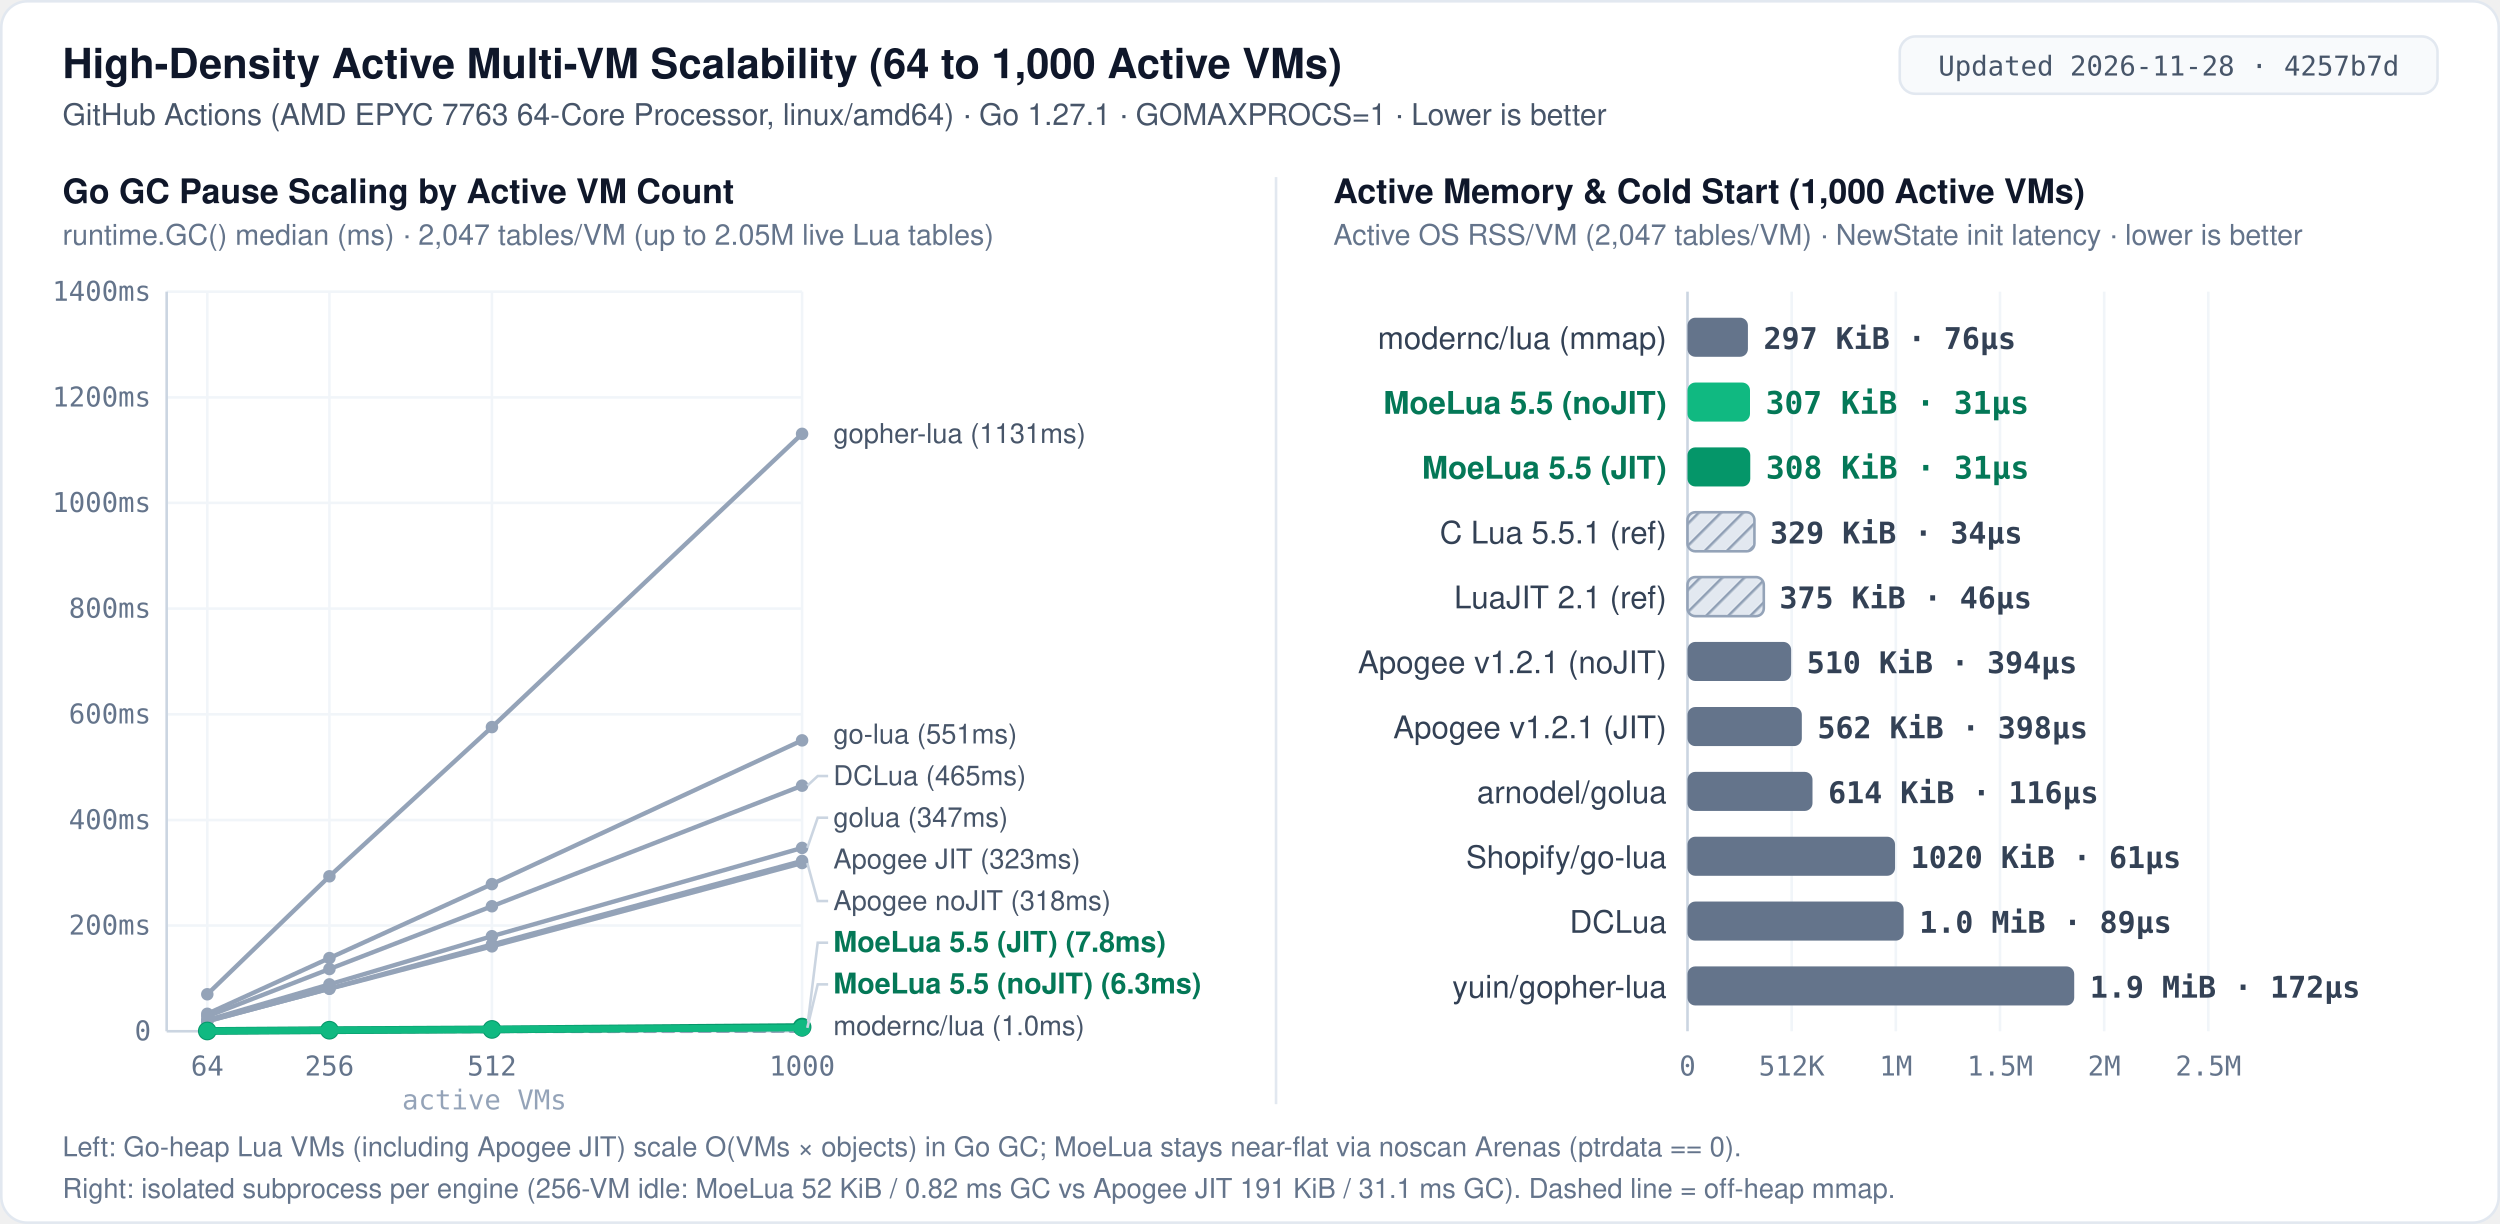
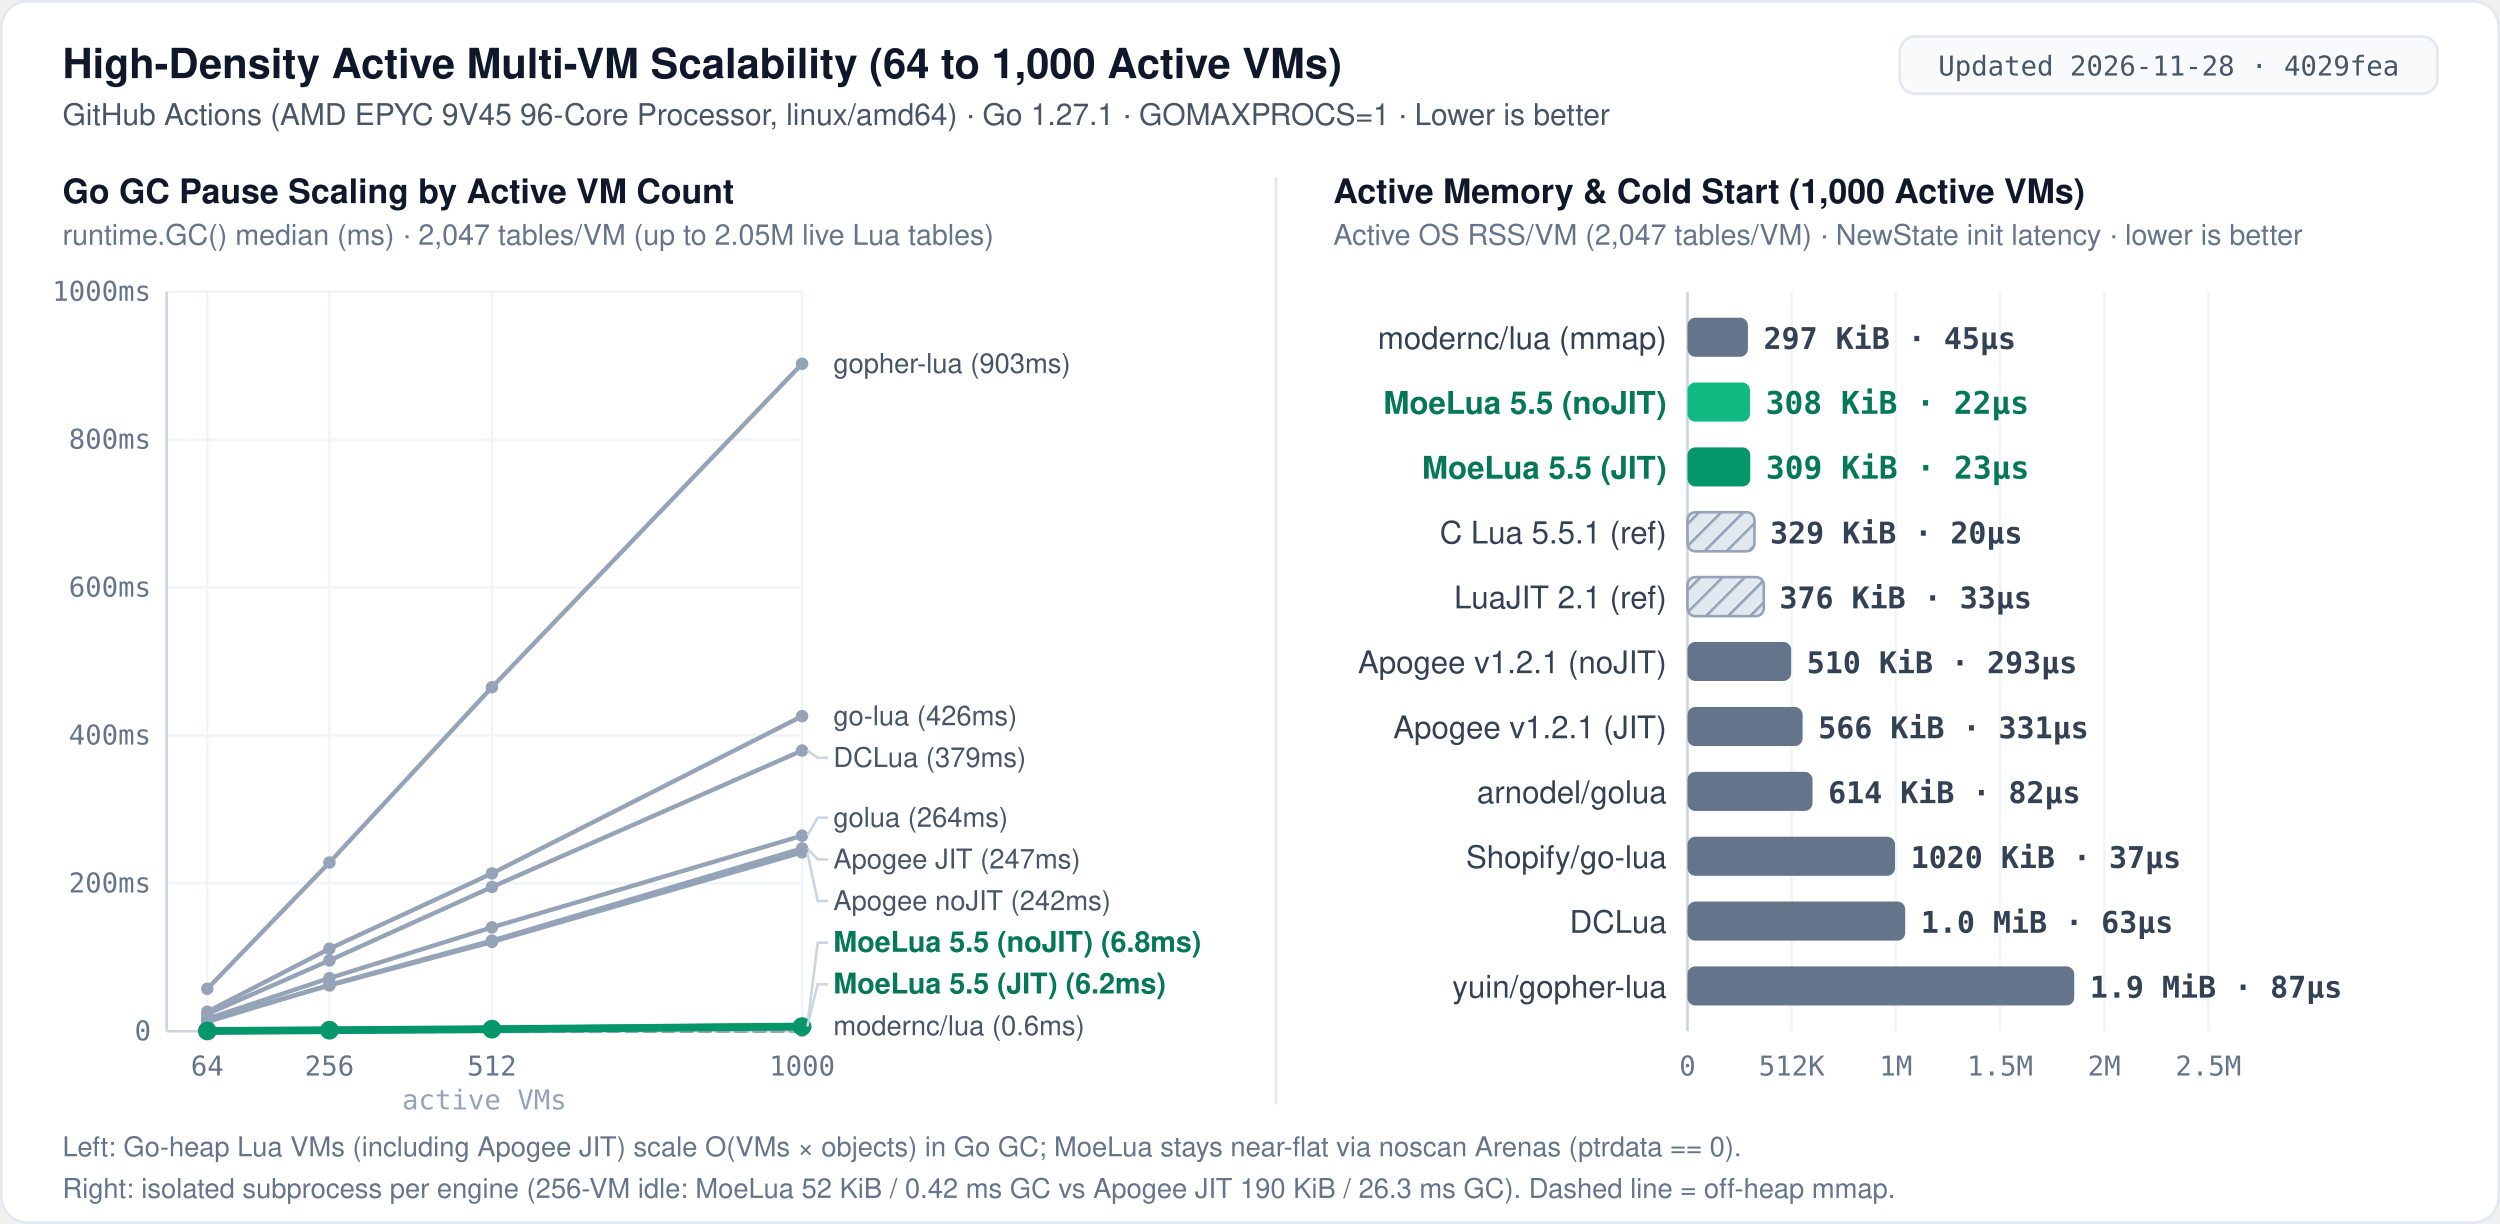
<svg xmlns="http://www.w3.org/2000/svg" width="960" height="470" viewBox="0 0 960 470" role="img" aria-label="MoeLua 5.5 high-density multi-VM scalability: Go GC pause from 64 to 1000 active VMs and per-VM memory and cold start">
  <defs>
    <pattern id="hatch" width="6" height="6" patternUnits="userSpaceOnUse" patternTransform="rotate(45)">
      <rect width="6" height="6" fill="#e2e8f0" />
      <line x1="0" y1="0" x2="0" y2="6" stroke="#94a3b8" stroke-width="2" />
    </pattern>
    <style>
      .bg { fill: #ffffff; }
      .border { fill: none; stroke: #e2e8f0; stroke-width: 1; }
      .badge-bg { fill: #f8fafc; stroke: #e2e8f0; stroke-width: 1; }
      .badge-txt { font: 500 10.5px ui-monospace, SFMono-Regular, Menlo, Consolas, monospace; fill: #475569; text-anchor: middle; }
      .title { font: 700 16px -apple-system, BlinkMacSystemFont, "Segoe UI", Helvetica, Arial, sans-serif; fill: #0f172a; }
      .subtitle { font: 400 11.5px -apple-system, BlinkMacSystemFont, "Segoe UI", Helvetica, Arial, sans-serif; fill: #475569; }
      .panel-title { font: 700 13px -apple-system, BlinkMacSystemFont, "Segoe UI", Helvetica, Arial, sans-serif; fill: #0f172a; }
      .panel-sub { font: 400 11px -apple-system, BlinkMacSystemFont, "Segoe UI", Helvetica, Arial, sans-serif; fill: #64748b; }
      .label { font: 500 12px -apple-system, BlinkMacSystemFont, "Segoe UI", Helvetica, Arial, sans-serif; fill: #334155; text-anchor: end; }
      .label-hi { font: 700 12px -apple-system, BlinkMacSystemFont, "Segoe UI", Helvetica, Arial, sans-serif; fill: #047857; text-anchor: end; }
      .val { font: 600 11.5px ui-monospace, SFMono-Regular, Menlo, Consolas, monospace; fill: #334155; }
      .val-hi { font: 700 12px ui-monospace, SFMono-Regular, Menlo, Consolas, monospace; fill: #047857; }
      .end-lbl { font: 500 10.5px -apple-system, BlinkMacSystemFont, "Segoe UI", Helvetica, Arial, sans-serif; fill: #475569; }
      .end-lbl-hi { font: 700 11px -apple-system, BlinkMacSystemFont, "Segoe UI", Helvetica, Arial, sans-serif; fill: #047857; }
      .grid { stroke: #f1f5f9; stroke-width: 1; }
      .axis { stroke: #cbd5e1; stroke-width: 1; }
      .refline { stroke: #64748b; stroke-width: 1; stroke-dasharray: 3 3; }
      .leader { stroke: #cbd5e1; stroke-width: 1; fill: none; }
      .tick { font: 400 10.5px ui-monospace, SFMono-Regular, Menlo, Consolas, monospace; fill: #64748b; text-anchor: middle; }
      .tick-y { font: 400 10.5px ui-monospace, SFMono-Regular, Menlo, Consolas, monospace; fill: #64748b; text-anchor: end; }
      .foot { font: 400 10.5px -apple-system, BlinkMacSystemFont, "Segoe UI", Helvetica, Arial, sans-serif; fill: #64748b; }
      .bar-moe-jit { fill: #059669; }
      .bar-moe { fill: #10b981; }
      .bar-other { fill: #64748b; }
      .bar-ref { fill: url(#hatch); stroke: #94a3b8; stroke-width: 1; }
    </style>
  </defs>
  <rect x="0.5" y="0.5" width="959" height="469" rx="10" class="bg" />
  <rect x="0.5" y="0.5" width="959" height="469" rx="10" class="border" />
  <text x="24" y="30" class="title">High-Density Active Multi-VM Scalability (64 to 1,000 Active VMs)</text>
-   <text x="24" y="48" class="subtitle">GitHub Actions (AMD EPYC 7763 64-Core Processor, linux/amd64) · Go 1.27.1 · GOMAXPROCS=1 · Lower is better</text>
+   <text x="24" y="48" class="subtitle">GitHub Actions (AMD EPYC 9V45 96-Core Processor, linux/amd64) · Go 1.27.1 · GOMAXPROCS=1 · Lower is better</text>
  <rect x="729.5" y="14" width="206.5" height="22" rx="6" class="badge-bg" />
-   <text x="832.8" y="29" class="badge-txt">Updated 2026-11-28 · 4257b7d</text>
+   <text x="832.8" y="29" class="badge-txt">Updated 2026-11-28 · 4029fea</text>
  <line x1="490" y1="68" x2="490" y2="424" stroke="#e2e8f0" stroke-width="1" />
  <text x="24" y="78" class="panel-title">Go GC Pause Scaling by Active VM Count</text>
  <text x="24" y="94" class="panel-sub">runtime.GC() median (ms) · 2,047 tables/VM (up to 2.05M live Lua tables)</text>
  <line x1="64.0" y1="396.0" x2="308.0" y2="396.0" class="axis" />
  <text x="58.0" y="399.5" class="tick-y">0</text>
-   <line x1="64.0" y1="355.4" x2="308.0" y2="355.4" class="grid" />
-   <text x="58.0" y="358.9" class="tick-y">200ms</text>
-   <line x1="64.0" y1="314.9" x2="308.0" y2="314.9" class="grid" />
-   <text x="58.0" y="318.4" class="tick-y">400ms</text>
-   <line x1="64.0" y1="274.3" x2="308.0" y2="274.3" class="grid" />
-   <text x="58.0" y="277.8" class="tick-y">600ms</text>
-   <line x1="64.0" y1="233.7" x2="308.0" y2="233.7" class="grid" />
-   <text x="58.0" y="237.2" class="tick-y">800ms</text>
-   <line x1="64.0" y1="193.1" x2="308.0" y2="193.1" class="grid" />
-   <text x="58.0" y="196.6" class="tick-y">1000ms</text>
-   <line x1="64.0" y1="152.6" x2="308.0" y2="152.6" class="grid" />
-   <text x="58.0" y="156.1" class="tick-y">1200ms</text>
+   <line x1="64.0" y1="339.2" x2="308.0" y2="339.2" class="grid" />
+   <text x="58.0" y="342.7" class="tick-y">200ms</text>
+   <line x1="64.0" y1="282.4" x2="308.0" y2="282.4" class="grid" />
+   <text x="58.0" y="285.9" class="tick-y">400ms</text>
+   <line x1="64.0" y1="225.6" x2="308.0" y2="225.6" class="grid" />
+   <text x="58.0" y="229.1" class="tick-y">600ms</text>
+   <line x1="64.0" y1="168.8" x2="308.0" y2="168.8" class="grid" />
+   <text x="58.0" y="172.3" class="tick-y">800ms</text>
  <line x1="64.0" y1="112.0" x2="308.0" y2="112.0" class="grid" />
-   <text x="58.0" y="115.5" class="tick-y">1400ms</text>
+   <text x="58.0" y="115.5" class="tick-y">1000ms</text>
  <line x1="64.0" y1="112.0" x2="64.0" y2="396.0" class="axis" />
  <line x1="79.6" y1="112.0" x2="79.6" y2="396.0" class="grid" />
  <text x="79.6" y="413" class="tick">64</text>
  <line x1="126.5" y1="112.0" x2="126.5" y2="396.0" class="grid" />
  <text x="126.5" y="413" class="tick">256</text>
  <line x1="188.9" y1="112.0" x2="188.9" y2="396.0" class="grid" />
  <text x="188.9" y="413" class="tick">512</text>
  <line x1="308.0" y1="112.0" x2="308.0" y2="396.0" class="grid" />
  <text x="308.0" y="413" class="tick">1000</text>
  <text x="186.0" y="426" class="tick" style="fill:#94a3b8">active VMs</text>
-   <polyline fill="none" stroke="#94a3b8" stroke-width="1.7" stroke-linecap="round" stroke-linejoin="round" points="79.6,381.8 126.5,336.5 188.9,279.2 308.0,166.6" />
-   <circle cx="79.6" cy="381.8" r="2.4" fill="#94a3b8" />
-   <circle cx="126.5" cy="336.5" r="2.4" fill="#94a3b8" />
-   <circle cx="188.9" cy="279.2" r="2.4" fill="#94a3b8" />
-   <circle cx="308.0" cy="166.6" r="2.4" fill="#94a3b8" />
-   <text x="320.0" y="170.1" class="end-lbl">gopher-lua (1131ms)</text>
-   <polyline fill="none" stroke="#94a3b8" stroke-width="1.7" stroke-linecap="round" stroke-linejoin="round" points="79.6,389.3 126.5,367.9 188.9,339.5 308.0,284.3" />
-   <circle cx="79.6" cy="389.3" r="2.4" fill="#94a3b8" />
-   <circle cx="126.5" cy="367.9" r="2.4" fill="#94a3b8" />
-   <circle cx="188.9" cy="339.5" r="2.4" fill="#94a3b8" />
-   <circle cx="308.0" cy="284.3" r="2.4" fill="#94a3b8" />
-   <text x="320.0" y="285.5" class="end-lbl">go-lua (551ms)</text>
-   <polyline fill="none" stroke="#94a3b8" stroke-width="1.7" stroke-linecap="round" stroke-linejoin="round" points="79.6,390.3 126.5,372.1 188.9,348.0 308.0,301.7" />
-   <circle cx="79.6" cy="390.3" r="2.4" fill="#94a3b8" />
-   <circle cx="126.5" cy="372.1" r="2.4" fill="#94a3b8" />
-   <circle cx="188.9" cy="348.0" r="2.4" fill="#94a3b8" />
-   <circle cx="308.0" cy="301.7" r="2.4" fill="#94a3b8" />
-   <polyline class="leader" points="310.0,301.7 314.0,298.0 318.0,298.0" />
-   <text x="320.0" y="301.5" class="end-lbl">DCLua (465ms)</text>
-   <polyline fill="none" stroke="#94a3b8" stroke-width="1.7" stroke-linecap="round" stroke-linejoin="round" points="79.6,391.7 126.5,378.0 188.9,359.5 308.0,325.6" />
-   <circle cx="79.6" cy="391.7" r="2.4" fill="#94a3b8" />
-   <circle cx="126.5" cy="378.0" r="2.4" fill="#94a3b8" />
-   <circle cx="188.9" cy="359.5" r="2.4" fill="#94a3b8" />
-   <circle cx="308.0" cy="325.6" r="2.4" fill="#94a3b8" />
-   <polyline class="leader" points="310.0,325.6 314.0,314.0 318.0,314.0" />
-   <text x="320.0" y="317.5" class="end-lbl">golua (347ms)</text>
-   <polyline fill="none" stroke="#94a3b8" stroke-width="1.7" stroke-linecap="round" stroke-linejoin="round" points="79.6,392.2 126.5,379.6 188.9,362.7 308.0,330.6" />
-   <circle cx="79.6" cy="392.2" r="2.4" fill="#94a3b8" />
-   <circle cx="126.5" cy="379.6" r="2.4" fill="#94a3b8" />
-   <circle cx="188.9" cy="362.7" r="2.4" fill="#94a3b8" />
-   <circle cx="308.0" cy="330.6" r="2.4" fill="#94a3b8" />
-   <text x="320.0" y="333.5" class="end-lbl">Apogee JIT (323ms)</text>
-   <polyline fill="none" stroke="#94a3b8" stroke-width="1.7" stroke-linecap="round" stroke-linejoin="round" points="79.6,392.1 126.5,379.7 188.9,363.4 308.0,331.4" />
-   <circle cx="79.6" cy="392.1" r="2.4" fill="#94a3b8" />
-   <circle cx="126.5" cy="379.7" r="2.4" fill="#94a3b8" />
-   <circle cx="188.9" cy="363.4" r="2.4" fill="#94a3b8" />
-   <circle cx="308.0" cy="331.4" r="2.4" fill="#94a3b8" />
-   <polyline class="leader" points="310.0,331.4 314.0,346.0 318.0,346.0" />
-   <text x="320.0" y="349.5" class="end-lbl">Apogee noJIT (318ms)</text>
-   <polyline fill="none" stroke="#94a3b8" stroke-width="1.7" stroke-dasharray="4 3" stroke-linecap="round" stroke-linejoin="round" points="79.6,395.9 126.5,395.9 188.9,395.9 308.0,395.8" />
-   <circle cx="79.6" cy="395.9" r="2.4" fill="#94a3b8" />
+   <polyline fill="none" stroke="#94a3b8" stroke-width="1.7" stroke-linecap="round" stroke-linejoin="round" points="79.6,379.7 126.5,331.2 188.9,263.9 308.0,139.7" />
+   <circle cx="79.6" cy="379.7" r="2.4" fill="#94a3b8" />
+   <circle cx="126.5" cy="331.2" r="2.4" fill="#94a3b8" />
+   <circle cx="188.9" cy="263.9" r="2.4" fill="#94a3b8" />
+   <circle cx="308.0" cy="139.7" r="2.4" fill="#94a3b8" />
+   <text x="320.0" y="143.2" class="end-lbl">gopher-lua (903ms)</text>
+   <polyline fill="none" stroke="#94a3b8" stroke-width="1.7" stroke-linecap="round" stroke-linejoin="round" points="79.6,388.5 126.5,364.3 188.9,335.4 308.0,275.0" />
+   <circle cx="79.6" cy="388.5" r="2.4" fill="#94a3b8" />
+   <circle cx="126.5" cy="364.3" r="2.4" fill="#94a3b8" />
+   <circle cx="188.9" cy="335.4" r="2.4" fill="#94a3b8" />
+   <circle cx="308.0" cy="275.0" r="2.4" fill="#94a3b8" />
+   <text x="320.0" y="278.5" class="end-lbl">go-lua (426ms)</text>
+   <polyline fill="none" stroke="#94a3b8" stroke-width="1.7" stroke-linecap="round" stroke-linejoin="round" points="79.6,389.4 126.5,368.8 188.9,340.6 308.0,288.2" />
+   <circle cx="79.6" cy="389.4" r="2.4" fill="#94a3b8" />
+   <circle cx="126.5" cy="368.8" r="2.4" fill="#94a3b8" />
+   <circle cx="188.9" cy="340.6" r="2.4" fill="#94a3b8" />
+   <circle cx="308.0" cy="288.2" r="2.4" fill="#94a3b8" />
+   <polyline class="leader" points="310.0,288.2 314.0,291.0 318.0,291.0" />
+   <text x="320.0" y="294.5" class="end-lbl">DCLua (379ms)</text>
+   <polyline fill="none" stroke="#94a3b8" stroke-width="1.7" stroke-linecap="round" stroke-linejoin="round" points="79.6,391.2 126.5,375.6 188.9,356.1 308.0,320.9" />
+   <circle cx="79.6" cy="391.2" r="2.4" fill="#94a3b8" />
+   <circle cx="126.5" cy="375.6" r="2.4" fill="#94a3b8" />
+   <circle cx="188.9" cy="356.1" r="2.4" fill="#94a3b8" />
+   <circle cx="308.0" cy="320.9" r="2.4" fill="#94a3b8" />
+   <polyline class="leader" points="310.0,320.9 314.0,314.0 318.0,314.0" />
+   <text x="320.0" y="317.5" class="end-lbl">golua (264ms)</text>
+   <polyline fill="none" stroke="#94a3b8" stroke-width="1.7" stroke-linecap="round" stroke-linejoin="round" points="79.6,392.4 126.5,378.2 188.9,361.2 308.0,325.8" />
+   <circle cx="79.6" cy="392.4" r="2.4" fill="#94a3b8" />
+   <circle cx="126.5" cy="378.2" r="2.4" fill="#94a3b8" />
+   <circle cx="188.9" cy="361.2" r="2.4" fill="#94a3b8" />
+   <circle cx="308.0" cy="325.8" r="2.4" fill="#94a3b8" />
+   <polyline class="leader" points="310.0,325.8 314.0,330.0 318.0,330.0" />
+   <text x="320.0" y="333.5" class="end-lbl">Apogee JIT (247ms)</text>
+   <polyline fill="none" stroke="#94a3b8" stroke-width="1.7" stroke-linecap="round" stroke-linejoin="round" points="79.6,391.8 126.5,378.4 188.9,361.7 308.0,327.3" />
+   <circle cx="79.6" cy="391.8" r="2.4" fill="#94a3b8" />
+   <circle cx="126.5" cy="378.4" r="2.4" fill="#94a3b8" />
+   <circle cx="188.9" cy="361.7" r="2.4" fill="#94a3b8" />
+   <circle cx="308.0" cy="327.3" r="2.4" fill="#94a3b8" />
+   <polyline class="leader" points="310.0,327.3 314.0,346.0 318.0,346.0" />
+   <text x="320.0" y="349.5" class="end-lbl">Apogee noJIT (242ms)</text>
+   <polyline fill="none" stroke="#94a3b8" stroke-width="1.7" stroke-dasharray="4 3" stroke-linecap="round" stroke-linejoin="round" points="79.6,396.0 126.5,395.9 188.9,395.9 308.0,395.8" />
+   <circle cx="79.6" cy="396.0" r="2.4" fill="#94a3b8" />
  <circle cx="126.5" cy="395.9" r="2.4" fill="#94a3b8" />
  <circle cx="188.9" cy="395.9" r="2.4" fill="#94a3b8" />
  <circle cx="308.0" cy="395.8" r="2.4" fill="#94a3b8" />
-   <text x="320.0" y="397.5" class="end-lbl">modernc/lua (1.0ms)</text>
-   <polyline fill="none" stroke="#059669" stroke-width="3.0" stroke-linecap="round" stroke-linejoin="round" points="79.6,395.9 126.5,395.6 188.9,395.3 308.0,394.4" />
+   <text x="320.0" y="397.5" class="end-lbl">modernc/lua (0.6ms)</text>
+   <polyline fill="none" stroke="#10b981" stroke-width="2.6" stroke-linecap="round" stroke-linejoin="round" points="79.6,395.9 126.5,395.6 188.9,395.2 308.0,394.1" />
+   <circle cx="79.6" cy="395.9" r="3.2" fill="#10b981" />
+   <circle cx="126.5" cy="395.6" r="3.2" fill="#10b981" />
+   <circle cx="188.9" cy="395.2" r="3.2" fill="#10b981" />
+   <circle cx="308.0" cy="394.1" r="3.2" fill="#10b981" />
+   <polyline class="leader" points="310.0,394.1 314.0,362.0 318.0,362.0" />
+   <text x="320.0" y="365.5" class="end-lbl-hi">MoeLua 5.5 (noJIT) (6.8ms)</text>
+   <polyline fill="none" stroke="#059669" stroke-width="3.0" stroke-linecap="round" stroke-linejoin="round" points="79.6,395.9 126.5,395.6 188.9,395.2 308.0,394.2" />
  <circle cx="79.6" cy="395.9" r="3.6" fill="#059669" />
  <circle cx="126.5" cy="395.6" r="3.6" fill="#059669" />
-   <circle cx="188.9" cy="395.3" r="3.6" fill="#059669" />
-   <circle cx="308.0" cy="394.4" r="3.6" fill="#059669" />
-   <polyline class="leader" points="310.0,394.4 314.0,362.0 318.0,362.0" />
-   <text x="320.0" y="365.5" class="end-lbl-hi">MoeLua 5.5 (JIT) (7.8ms)</text>
-   <polyline fill="none" stroke="#10b981" stroke-width="2.6" stroke-linecap="round" stroke-linejoin="round" points="79.6,395.9 126.5,395.6 188.9,395.3 308.0,394.7" />
-   <circle cx="79.6" cy="395.9" r="3.2" fill="#10b981" />
-   <circle cx="126.5" cy="395.6" r="3.2" fill="#10b981" />
-   <circle cx="188.9" cy="395.3" r="3.2" fill="#10b981" />
-   <circle cx="308.0" cy="394.7" r="3.2" fill="#10b981" />
-   <polyline class="leader" points="310.0,394.7 314.0,378.0 318.0,378.0" />
-   <text x="320.0" y="381.5" class="end-lbl-hi">MoeLua 5.5 (noJIT) (6.3ms)</text>
+   <circle cx="188.9" cy="395.2" r="3.6" fill="#059669" />
+   <circle cx="308.0" cy="394.2" r="3.6" fill="#059669" />
+   <polyline class="leader" points="310.0,394.2 314.0,378.0 318.0,378.0" />
+   <text x="320.0" y="381.5" class="end-lbl-hi">MoeLua 5.5 (JIT) (6.2ms)</text>
  <text x="512" y="78" class="panel-title">Active Memory &amp; Cold Start (1,000 Active VMs)</text>
  <text x="512" y="94" class="panel-sub">Active OS RSS/VM (2,047 tables/VM) · NewState init latency · lower is better</text>
  <line x1="648.0" y1="112.0" x2="648.0" y2="396.0" class="axis" />
  <text x="648.0" y="413" class="tick">0</text>
  <line x1="688.0" y1="112.0" x2="688.0" y2="396.0" class="grid" />
  <text x="688.0" y="413" class="tick">512K</text>
  <line x1="728.0" y1="112.0" x2="728.0" y2="396.0" class="grid" />
  <text x="728.0" y="413" class="tick">1M</text>
  <line x1="768.0" y1="112.0" x2="768.0" y2="396.0" class="grid" />
  <text x="768.0" y="413" class="tick">1.5M</text>
  <line x1="808.0" y1="112.0" x2="808.0" y2="396.0" class="grid" />
  <text x="808.0" y="413" class="tick">2M</text>
  <line x1="848.0" y1="112.0" x2="848.0" y2="396.0" class="grid" />
  <text x="848.0" y="413" class="tick">2.5M</text>
  <text x="640" y="134.0" class="label">modernc/lua (mmap)</text>
  <rect x="648.0" y="122.0" width="23.2" height="15.0" rx="3" class="bar-other" />
-   <text x="677.2" y="134.0" class="val">297 KiB · 76µs</text>
+   <text x="677.2" y="134.0" class="val">297 KiB · 45µs</text>
  <text x="640" y="158.9" class="label-hi">MoeLua 5.5 (noJIT)</text>
  <rect x="648.0" y="146.9" width="24.0" height="15.0" rx="3" class="bar-moe" />
-   <text x="678.0" y="158.9" class="val-hi">307 KiB · 31µs</text>
+   <text x="678.0" y="158.9" class="val-hi">308 KiB · 22µs</text>
  <text x="640" y="183.8" class="label-hi">MoeLua 5.5 (JIT)</text>
  <rect x="648.0" y="171.8" width="24.1" height="15.0" rx="3" class="bar-moe-jit" />
-   <text x="678.1" y="183.8" class="val-hi">308 KiB · 31µs</text>
+   <text x="678.1" y="183.8" class="val-hi">309 KiB · 23µs</text>
  <text x="640" y="208.7" class="label">C Lua 5.5.1 (ref)</text>
  <rect x="648.0" y="196.7" width="25.7" height="15.0" rx="3" class="bar-ref" />
-   <text x="679.7" y="208.7" class="val">329 KiB · 34µs</text>
+   <text x="679.7" y="208.7" class="val">329 KiB · 20µs</text>
  <text x="640" y="233.6" class="label">LuaJIT 2.1 (ref)</text>
  <rect x="648.0" y="221.6" width="29.3" height="15.0" rx="3" class="bar-ref" />
-   <text x="683.3" y="233.6" class="val">375 KiB · 46µs</text>
+   <text x="683.3" y="233.6" class="val">376 KiB · 33µs</text>
  <text x="640" y="258.5" class="label">Apogee v1.2.1 (noJIT)</text>
  <rect x="648.0" y="246.5" width="39.8" height="15.0" rx="3" class="bar-other" />
-   <text x="693.8" y="258.5" class="val">510 KiB · 394µs</text>
+   <text x="693.8" y="258.5" class="val">510 KiB · 293µs</text>
  <text x="640" y="283.5" class="label">Apogee v1.2.1 (JIT)</text>
-   <rect x="648.0" y="271.5" width="43.9" height="15.0" rx="3" class="bar-other" />
-   <text x="697.9" y="283.5" class="val">562 KiB · 398µs</text>
+   <rect x="648.0" y="271.5" width="44.2" height="15.0" rx="3" class="bar-other" />
+   <text x="698.2" y="283.5" class="val">566 KiB · 331µs</text>
  <text x="640" y="308.4" class="label">arnodel/golua</text>
  <rect x="648.0" y="296.4" width="48.0" height="15.0" rx="3" class="bar-other" />
-   <text x="702.0" y="308.4" class="val">614 KiB · 116µs</text>
+   <text x="702.0" y="308.4" class="val">614 KiB · 82µs</text>
  <text x="640" y="333.3" class="label">Shopify/go-lua</text>
  <rect x="648.0" y="321.3" width="79.7" height="15.0" rx="3" class="bar-other" />
-   <text x="733.7" y="333.3" class="val">1020 KiB · 61µs</text>
+   <text x="733.7" y="333.3" class="val">1020 KiB · 37µs</text>
  <text x="640" y="358.2" class="label">DCLua</text>
-   <rect x="648.0" y="346.2" width="83.0" height="15.0" rx="3" class="bar-other" />
-   <text x="737.0" y="358.2" class="val">1.0 MiB · 89µs</text>
+   <rect x="648.0" y="346.2" width="83.6" height="15.0" rx="3" class="bar-other" />
+   <text x="737.6" y="358.2" class="val">1.0 MiB · 63µs</text>
  <text x="640" y="383.1" class="label">yuin/gopher-lua</text>
  <rect x="648.0" y="371.1" width="148.5" height="15.0" rx="3" class="bar-other" />
-   <text x="802.5" y="383.1" class="val">1.9 MiB · 172µs</text>
+   <text x="802.5" y="383.1" class="val">1.9 MiB · 87µs</text>
  <text x="24" y="444" class="foot">Left: Go-heap Lua VMs (including Apogee JIT) scale O(VMs × objects) in Go GC; MoeLua stays near-flat via noscan Arenas (ptrdata == 0).</text>
-   <text x="24" y="460" class="foot">Right: isolated subprocess per engine (256-VM idle: MoeLua 52 KiB / 0.82 ms GC vs Apogee JIT 191 KiB / 31.1 ms GC). Dashed line = off-heap mmap.</text>
+   <text x="24" y="460" class="foot">Right: isolated subprocess per engine (256-VM idle: MoeLua 52 KiB / 0.42 ms GC vs Apogee JIT 190 KiB / 26.3 ms GC). Dashed line = off-heap mmap.</text>
</svg>
